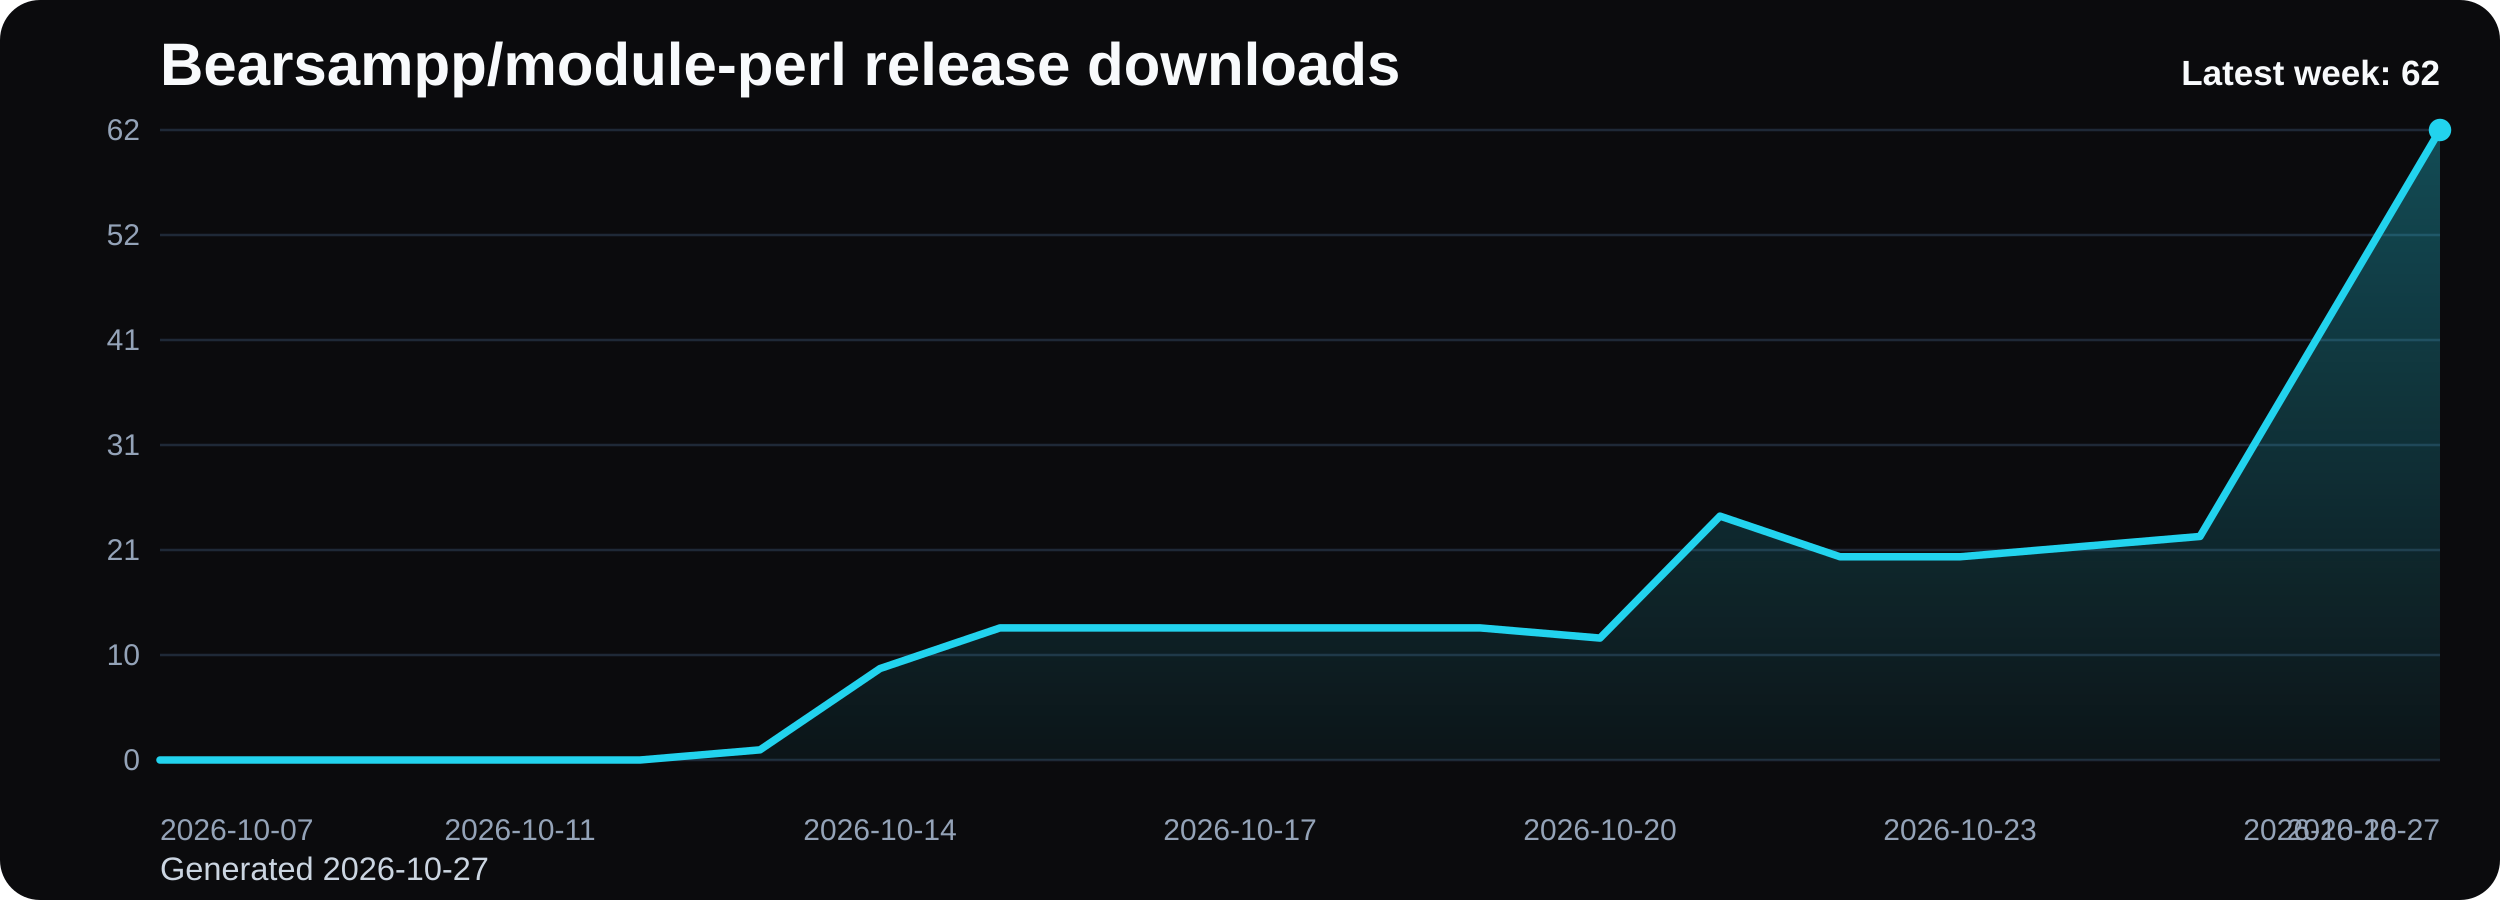
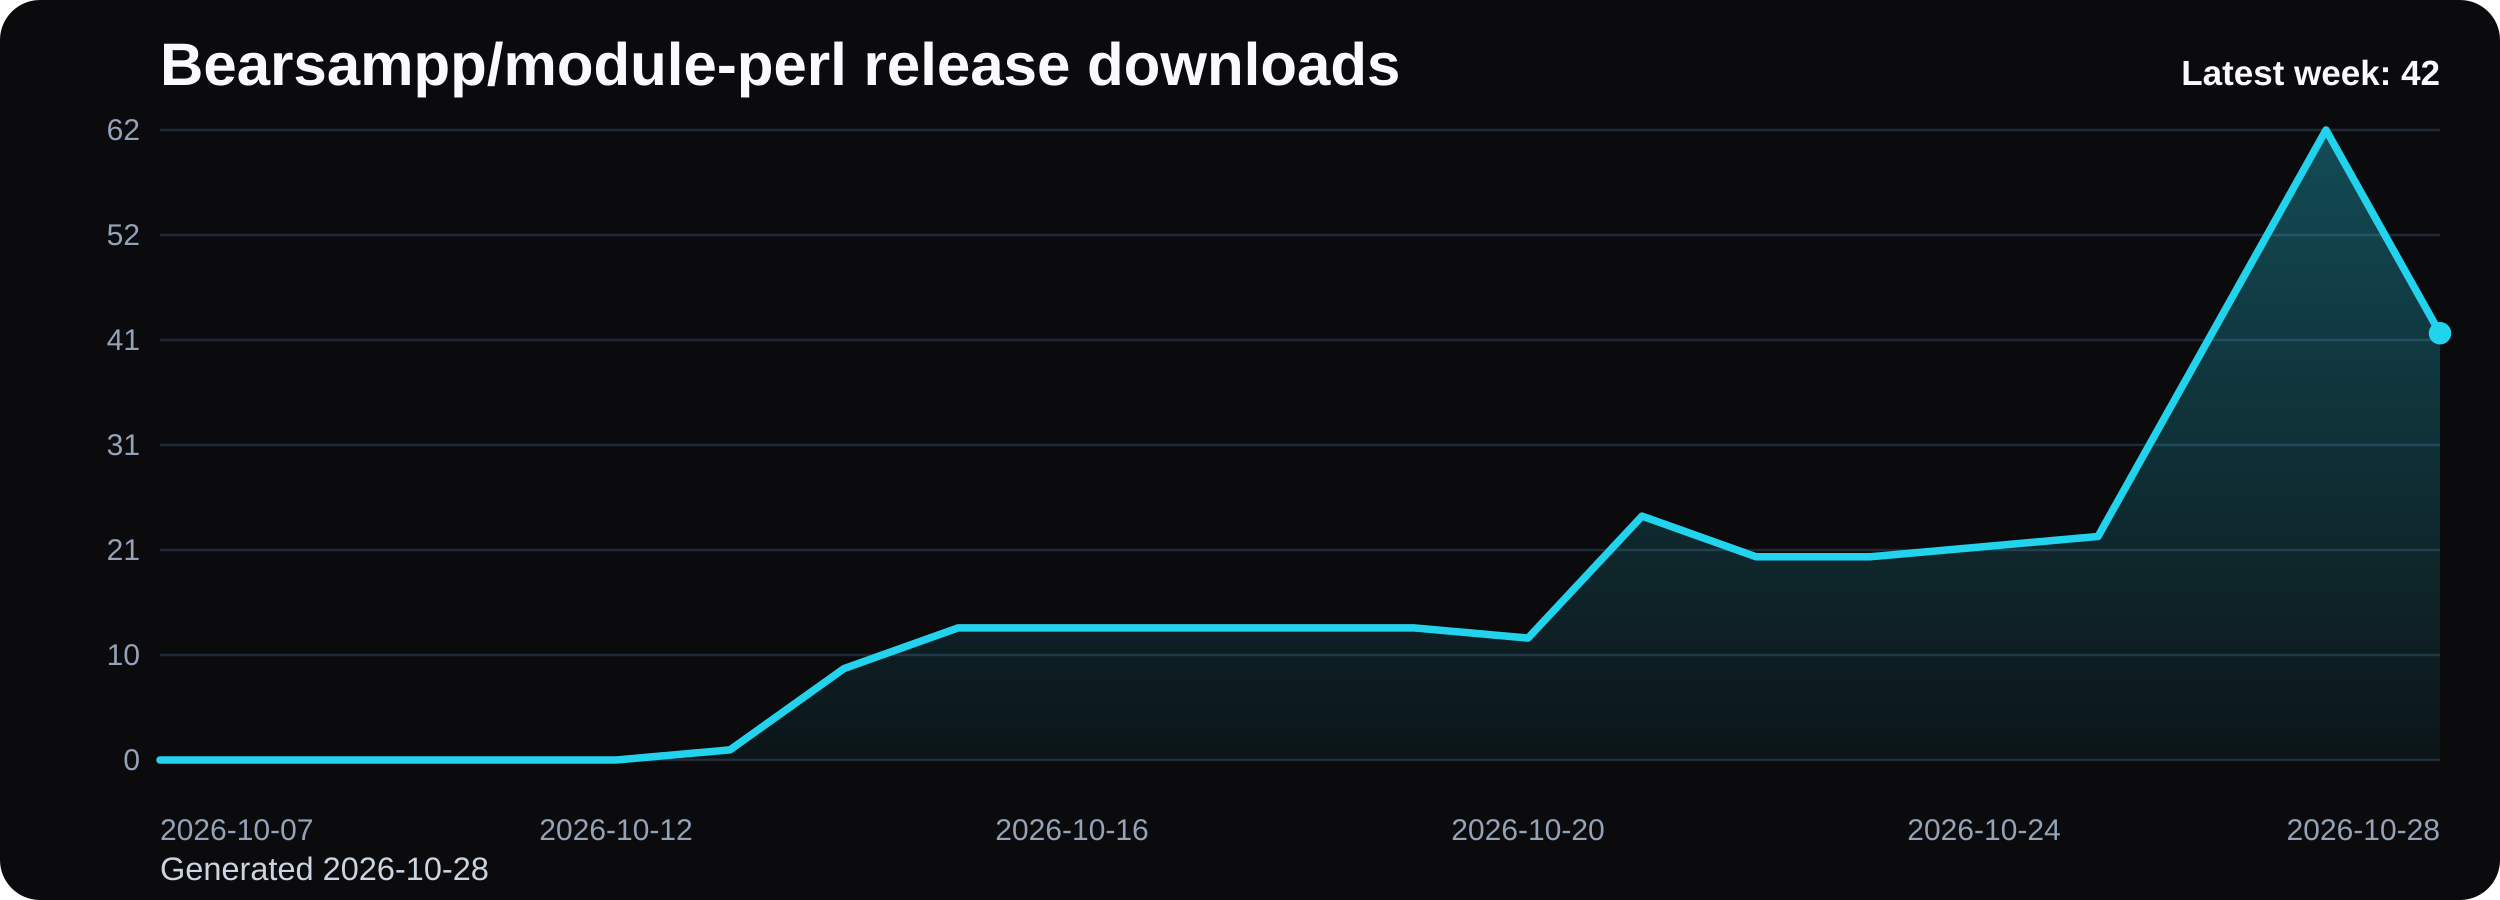
<svg xmlns="http://www.w3.org/2000/svg" viewBox="0 0 1000 360" role="img" aria-label="Bearsampp/module-perl release downloads chart">
  <defs>
    <linearGradient id="fill-weekly-black" x1="0" y1="0" x2="0" y2="1">
      <stop offset="0%" stop-color="#22d3ee" stop-opacity="0.32" />
      <stop offset="100%" stop-color="#22d3ee" stop-opacity="0.05" />
    </linearGradient>
    <style>
      .bg { fill: #0b0b0d; }
      .title { font: 700 24px Arial, sans-serif; fill: #f8fafc; }
      .sub { font: 400 13px Arial, sans-serif; fill: #cbd5e1; }
      .grid { stroke: #1f2937; stroke-width: 1; }
      .axis { font: 400 12px Arial, sans-serif; fill: #94a3b8; }
      .line { fill: none; stroke: #22d3ee; stroke-width: 3; stroke-linecap: round; stroke-linejoin: round; }
      .dot { fill: #22d3ee; }
      .value { font: 600 11px Arial, sans-serif; fill: #cbd5e1; }
      .latest { font: 700 14px Arial, sans-serif; fill: #f8fafc; }
    </style>
  </defs>
  <rect class="bg" x="0" y="0" width="1000" height="360" rx="16" />
  <text class="title" x="64" y="34">Bearsampp/module-perl release downloads</text>
-   <text class="sub" x="64" y="352">Generated 2026-10-27</text>
+   <text class="sub" x="64" y="352">Generated 2026-10-28</text>
  <line x1="64" y1="52.00" x2="976" y2="52.00" class="grid" />
  <text x="56" y="56.00" text-anchor="end" class="axis">62</text>
  <line x1="64" y1="94.00" x2="976" y2="94.00" class="grid" />
  <text x="56" y="98.00" text-anchor="end" class="axis">52</text>
  <line x1="64" y1="136.00" x2="976" y2="136.00" class="grid" />
  <text x="56" y="140.00" text-anchor="end" class="axis">41</text>
  <line x1="64" y1="178.00" x2="976" y2="178.00" class="grid" />
  <text x="56" y="182.00" text-anchor="end" class="axis">31</text>
  <line x1="64" y1="220.00" x2="976" y2="220.00" class="grid" />
  <text x="56" y="224.00" text-anchor="end" class="axis">21</text>
  <line x1="64" y1="262.00" x2="976" y2="262.00" class="grid" />
  <text x="56" y="266.00" text-anchor="end" class="axis">10</text>
  <line x1="64" y1="304.00" x2="976" y2="304.00" class="grid" />
  <text x="56" y="308.00" text-anchor="end" class="axis">0</text>
-   <path d="M 64.00 304 L 64.00 304.00 L 112.00 304.00 L 160.00 304.00 L 208.00 304.00 L 256.00 304.00 L 304.00 299.94 L 352.00 267.42 L 400.00 251.16 L 448.00 251.16 L 496.00 251.16 L 544.00 251.16 L 592.00 251.16 L 640.00 255.23 L 688.00 206.45 L 736.00 222.71 L 784.00 222.71 L 832.00 218.65 L 880.00 214.58 L 928.00 133.29 L 976.00 52.00 L 976.00 304 Z" fill="url(#fill-weekly-black)" />
-   <polyline class="line" points="64.00,304.00 112.00,304.00 160.00,304.00 208.00,304.00 256.00,304.00 304.00,299.94 352.00,267.42 400.00,251.16 448.00,251.16 496.00,251.16 544.00,251.16 592.00,251.16 640.00,255.23 688.00,206.45 736.00,222.71 784.00,222.71 832.00,218.65 880.00,214.58 928.00,133.29 976.00,52.00" />
-   <circle class="dot" cx="976.00" cy="52.00" r="4.5" />
+   <path d="M 64.00 304 L 64.00 304.00 L 109.60 304.00 L 155.20 304.00 L 200.80 304.00 L 246.40 304.00 L 292.00 299.94 L 337.60 267.42 L 383.20 251.16 L 428.80 251.16 L 474.40 251.16 L 520.00 251.16 L 565.60 251.16 L 611.20 255.23 L 656.80 206.45 L 702.40 222.71 L 748.00 222.71 L 793.60 218.65 L 839.20 214.58 L 884.80 133.29 L 930.40 52.00 L 976.00 133.29 L 976.00 304 Z" fill="url(#fill-weekly-black)" />
+   <polyline class="line" points="64.00,304.00 109.60,304.00 155.20,304.00 200.80,304.00 246.40,304.00 292.00,299.94 337.60,267.42 383.20,251.16 428.80,251.16 474.40,251.16 520.00,251.16 565.60,251.16 611.20,255.23 656.80,206.45 702.40,222.71 748.00,222.71 793.60,218.65 839.20,214.58 884.80,133.29 930.40,52.00 976.00,133.29" />
+   <circle class="dot" cx="976.00" cy="133.29" r="4.5" />
  <text class="axis" x="64.00" y="336" text-anchor="start">2026-10-07</text>
-   <text class="axis" x="208.00" y="336" text-anchor="middle">2026-10-11</text>
-   <text class="axis" x="352.00" y="336" text-anchor="middle">2026-10-14</text>
-   <text class="axis" x="496.00" y="336" text-anchor="middle">2026-10-17</text>
-   <text class="axis" x="640.00" y="336" text-anchor="middle">2026-10-20</text>
-   <text class="axis" x="784.00" y="336" text-anchor="middle">2026-10-23</text>
-   <text class="axis" x="928.00" y="336" text-anchor="middle">2026-10-26</text>
-   <text class="axis" x="976.00" y="336" text-anchor="end">2026-10-27</text>
-   <text class="latest" x="976" y="34" text-anchor="end">Latest week: 62</text>
+   <text class="axis" x="246.40" y="336" text-anchor="middle">2026-10-12</text>
+   <text class="axis" x="428.80" y="336" text-anchor="middle">2026-10-16</text>
+   <text class="axis" x="611.20" y="336" text-anchor="middle">2026-10-20</text>
+   <text class="axis" x="793.60" y="336" text-anchor="middle">2026-10-24</text>
+   <text class="axis" x="976.00" y="336" text-anchor="end">2026-10-28</text>
+   <text class="latest" x="976" y="34" text-anchor="end">Latest week: 42</text>
</svg>
